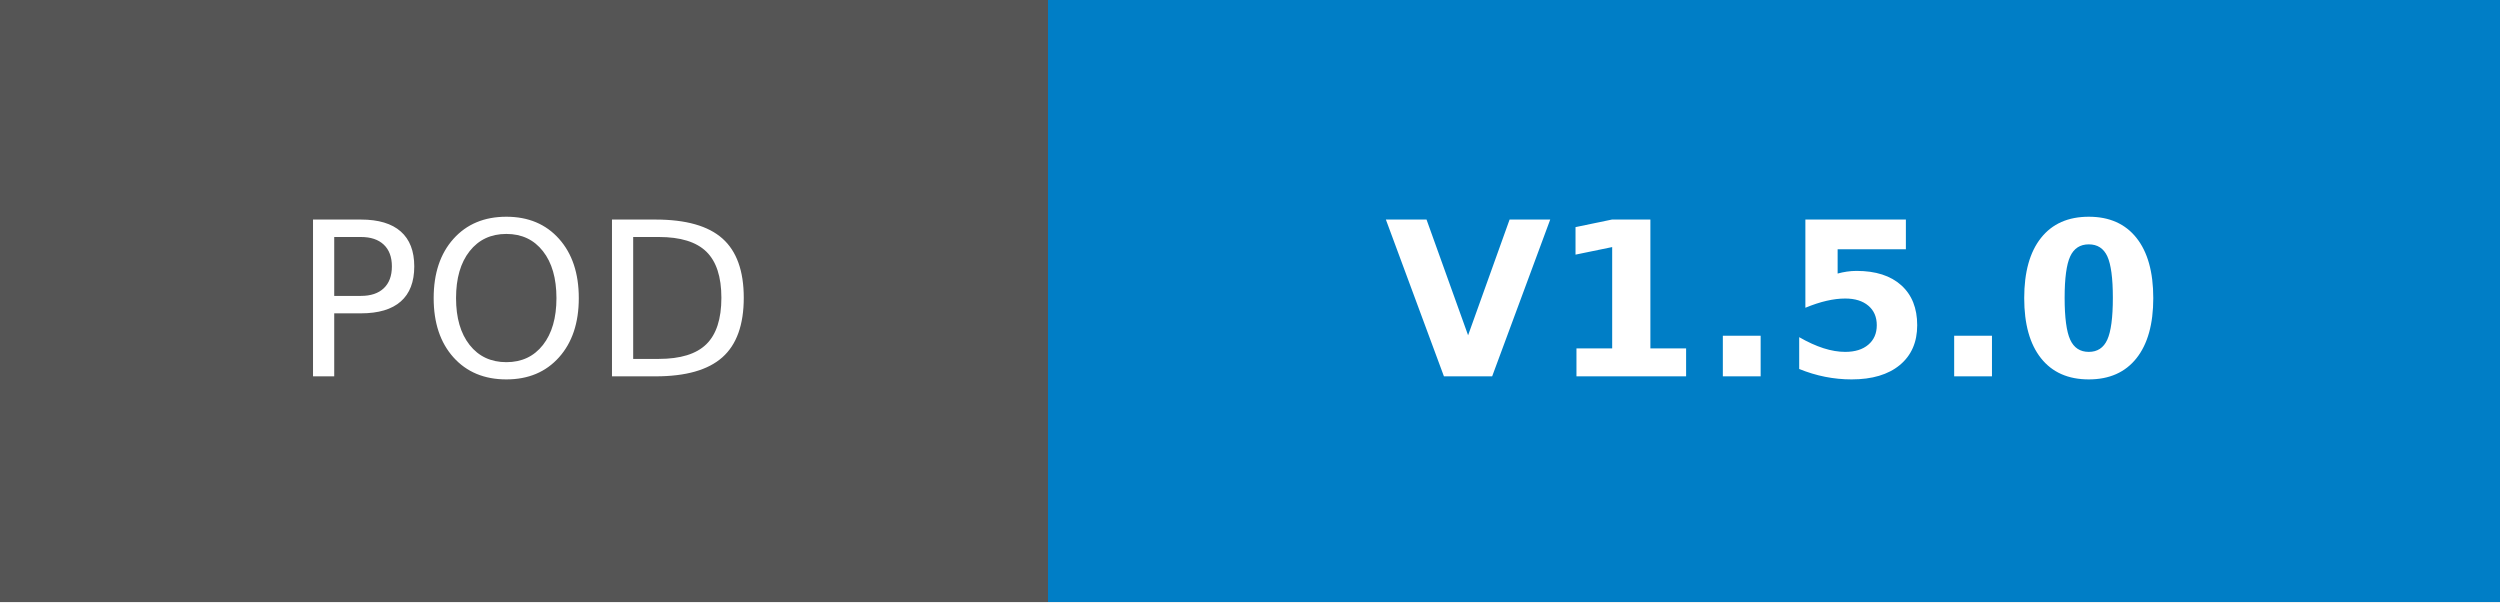
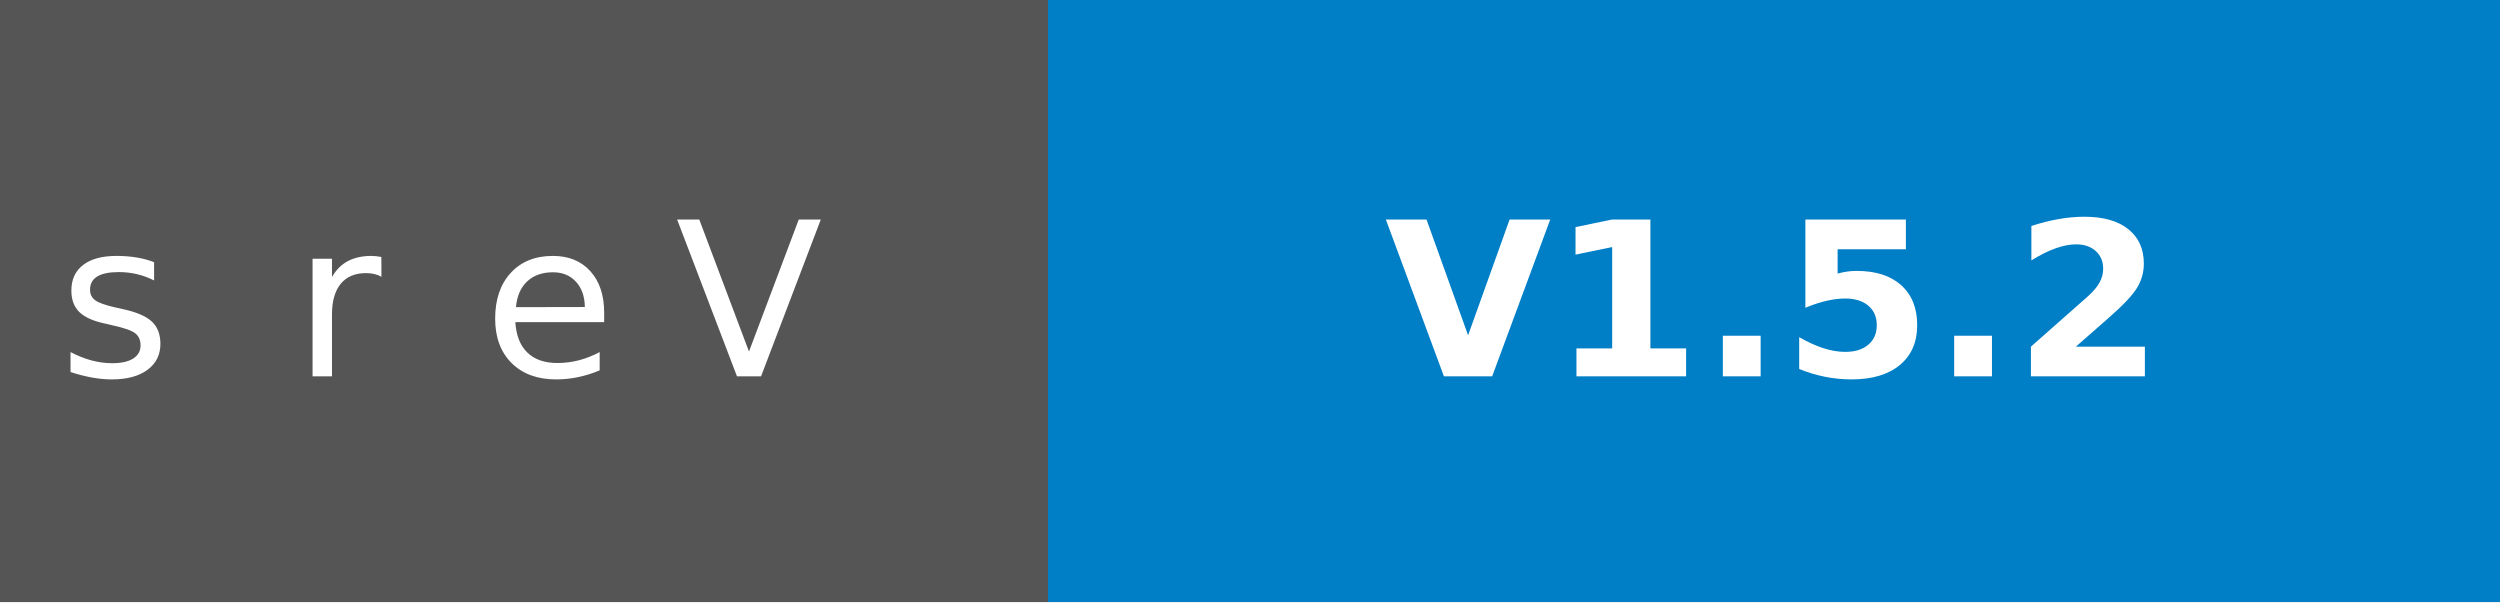
- <svg xmlns="http://www.w3.org/2000/svg" width="116.25" height="28" role="img" aria-label="Version: V1.5.0">
-   <g shape-rendering="crispEdges">
-     <rect width="48.75" height="28" fill="#555" />
-     <rect x="48.75" width="67.5" height="28" fill="#007ec6" />
+ <svg xmlns="http://www.w3.org/2000/svg" width="116.25" height="28" role="img" aria-label="POD: V1.5.0" version="1.1" id="svg23">
+   <defs id="defs27" />
+   <g shape-rendering="crispEdges" id="g15">
+     <rect width="48.75" height="28" fill="#555" id="rect11" />
+     <rect x="48.75" width="67.5" height="28" fill="#007ec6" id="rect13" />
  </g>
-   <g fill="#fff" text-anchor="middle" font-family="Verdana,Geneva,DejaVu Sans,sans-serif" text-rendering="geometricPrecision" font-size="100">
-     <text transform="scale(.1)" x="243.75" y="175" textLength="247.5" fill="#fff">POD</text>
-     <text transform="scale(.1)" x="825" y="175" textLength="435" fill="#fff" font-weight="bold">V1.5.0</text>
+   <g fill="#fff" text-anchor="middle" font-family="Verdana,Geneva,DejaVu Sans,sans-serif" text-rendering="geometricPrecision" font-size="100" id="g21">
+     <text transform="matrix(0.1,0,0,0.1,7.033934,0)" x="243.75" y="175" textLength="247.5" fill="#ffffff" id="text17" lengthAdjust="spacing" style="letter-spacing:-150px">Version</text>
+     <text transform="scale(0.1)" x="825" y="175" textLength="435" fill="#ffffff" font-weight="bold" id="text19" lengthAdjust="spacing">V1.5.2</text>
  </g>
</svg>
